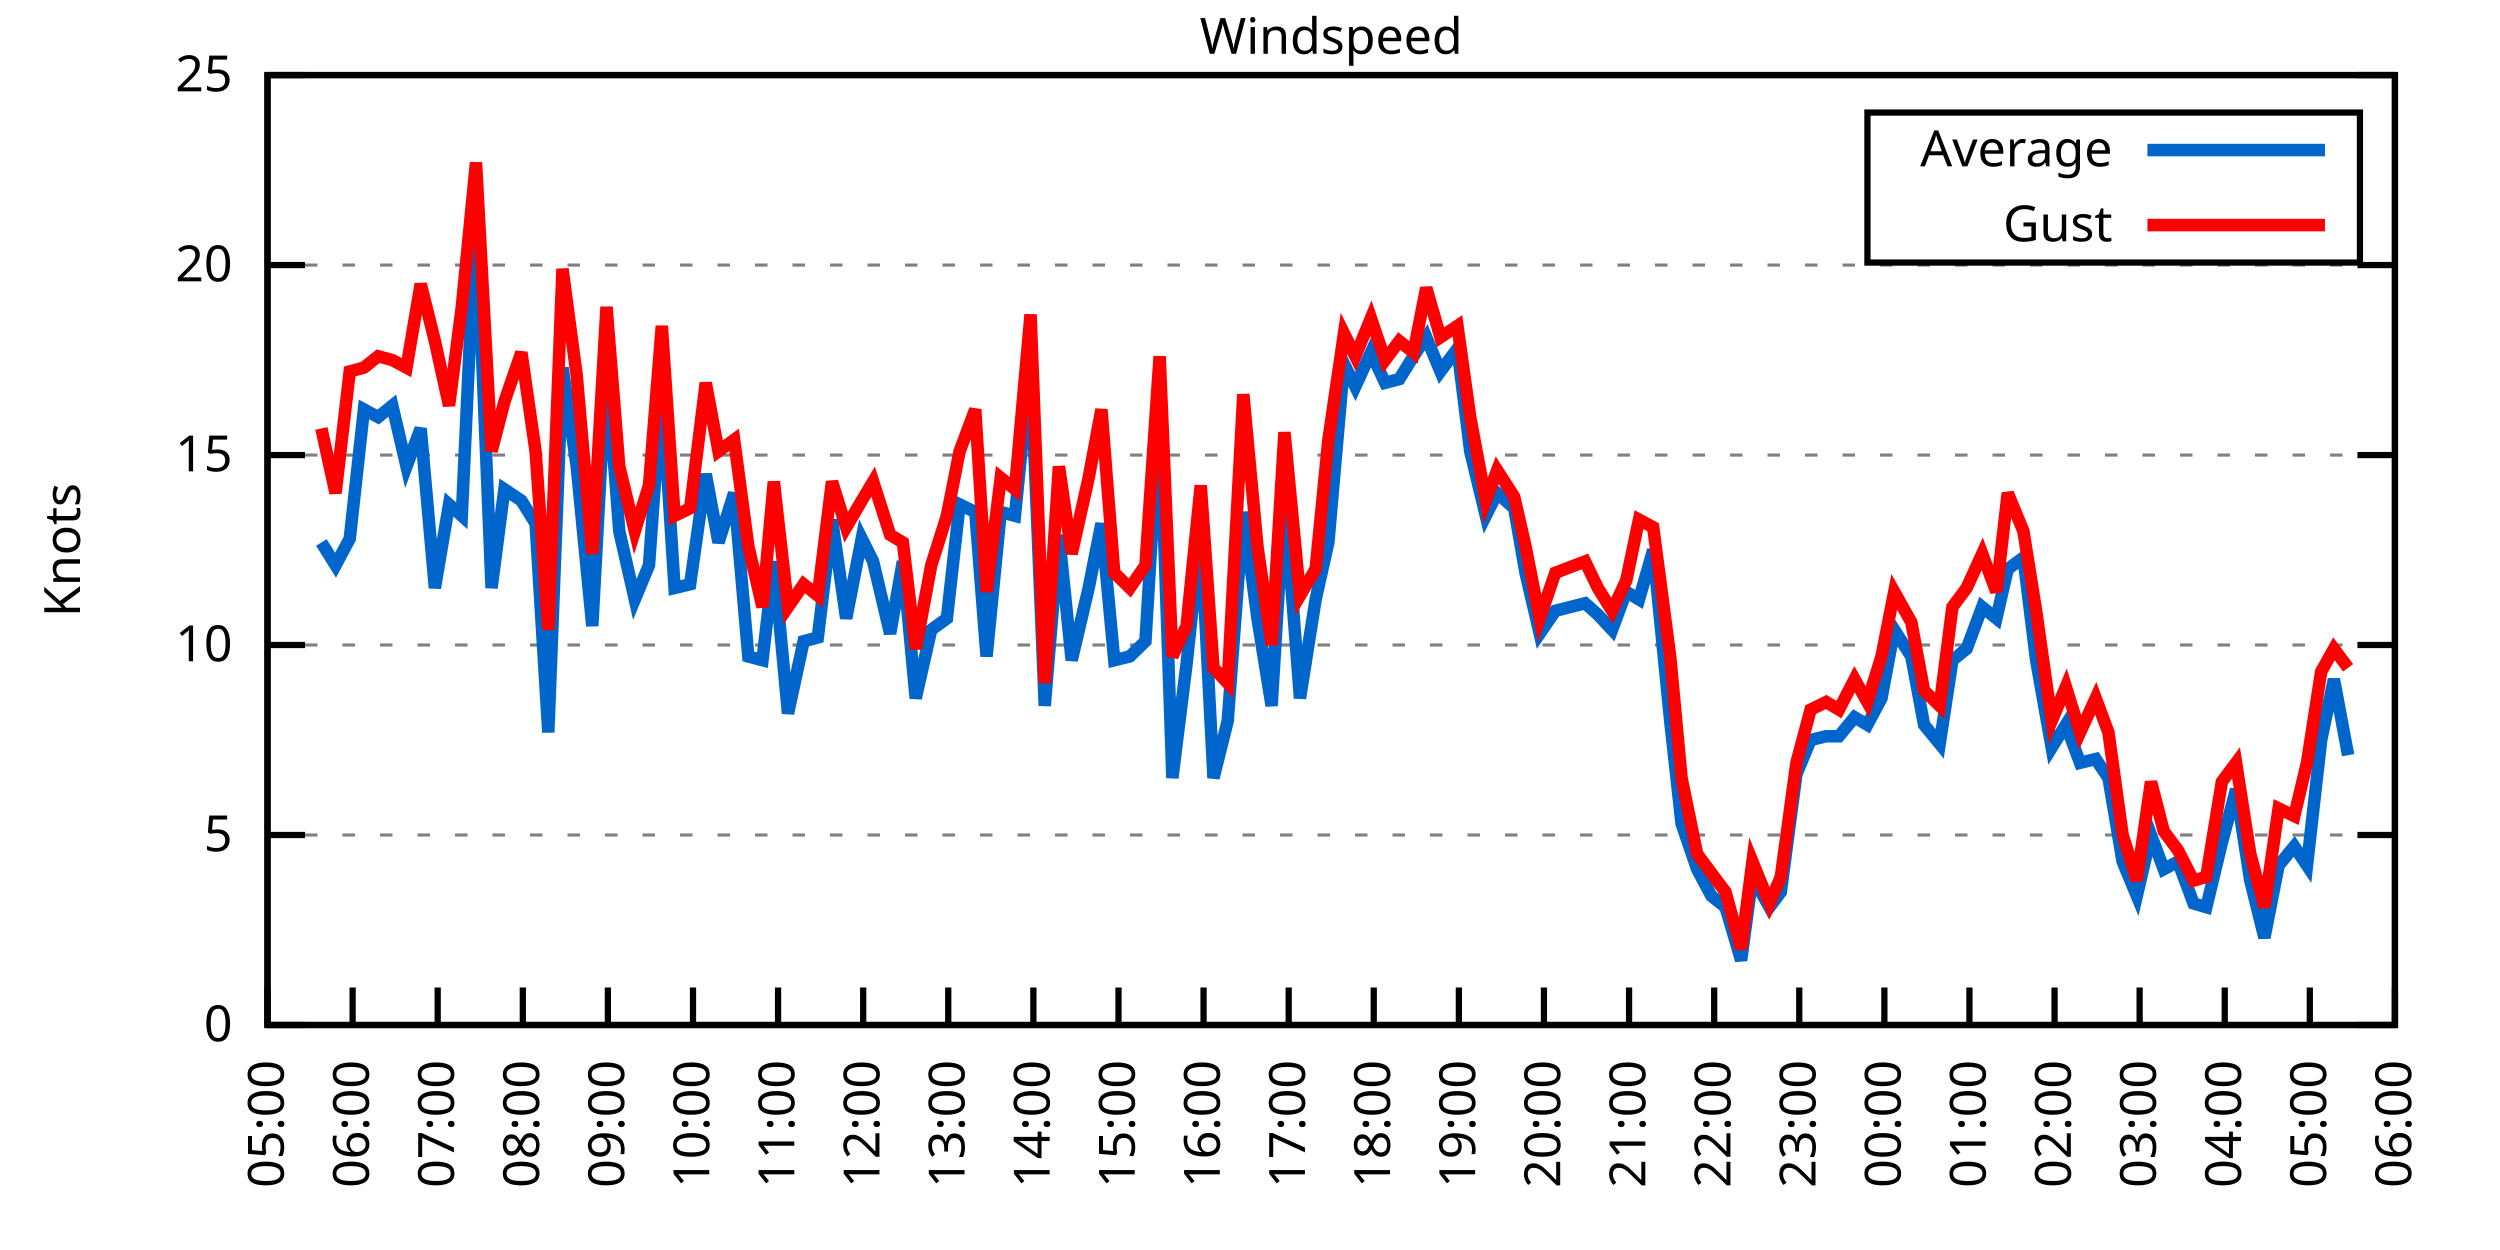
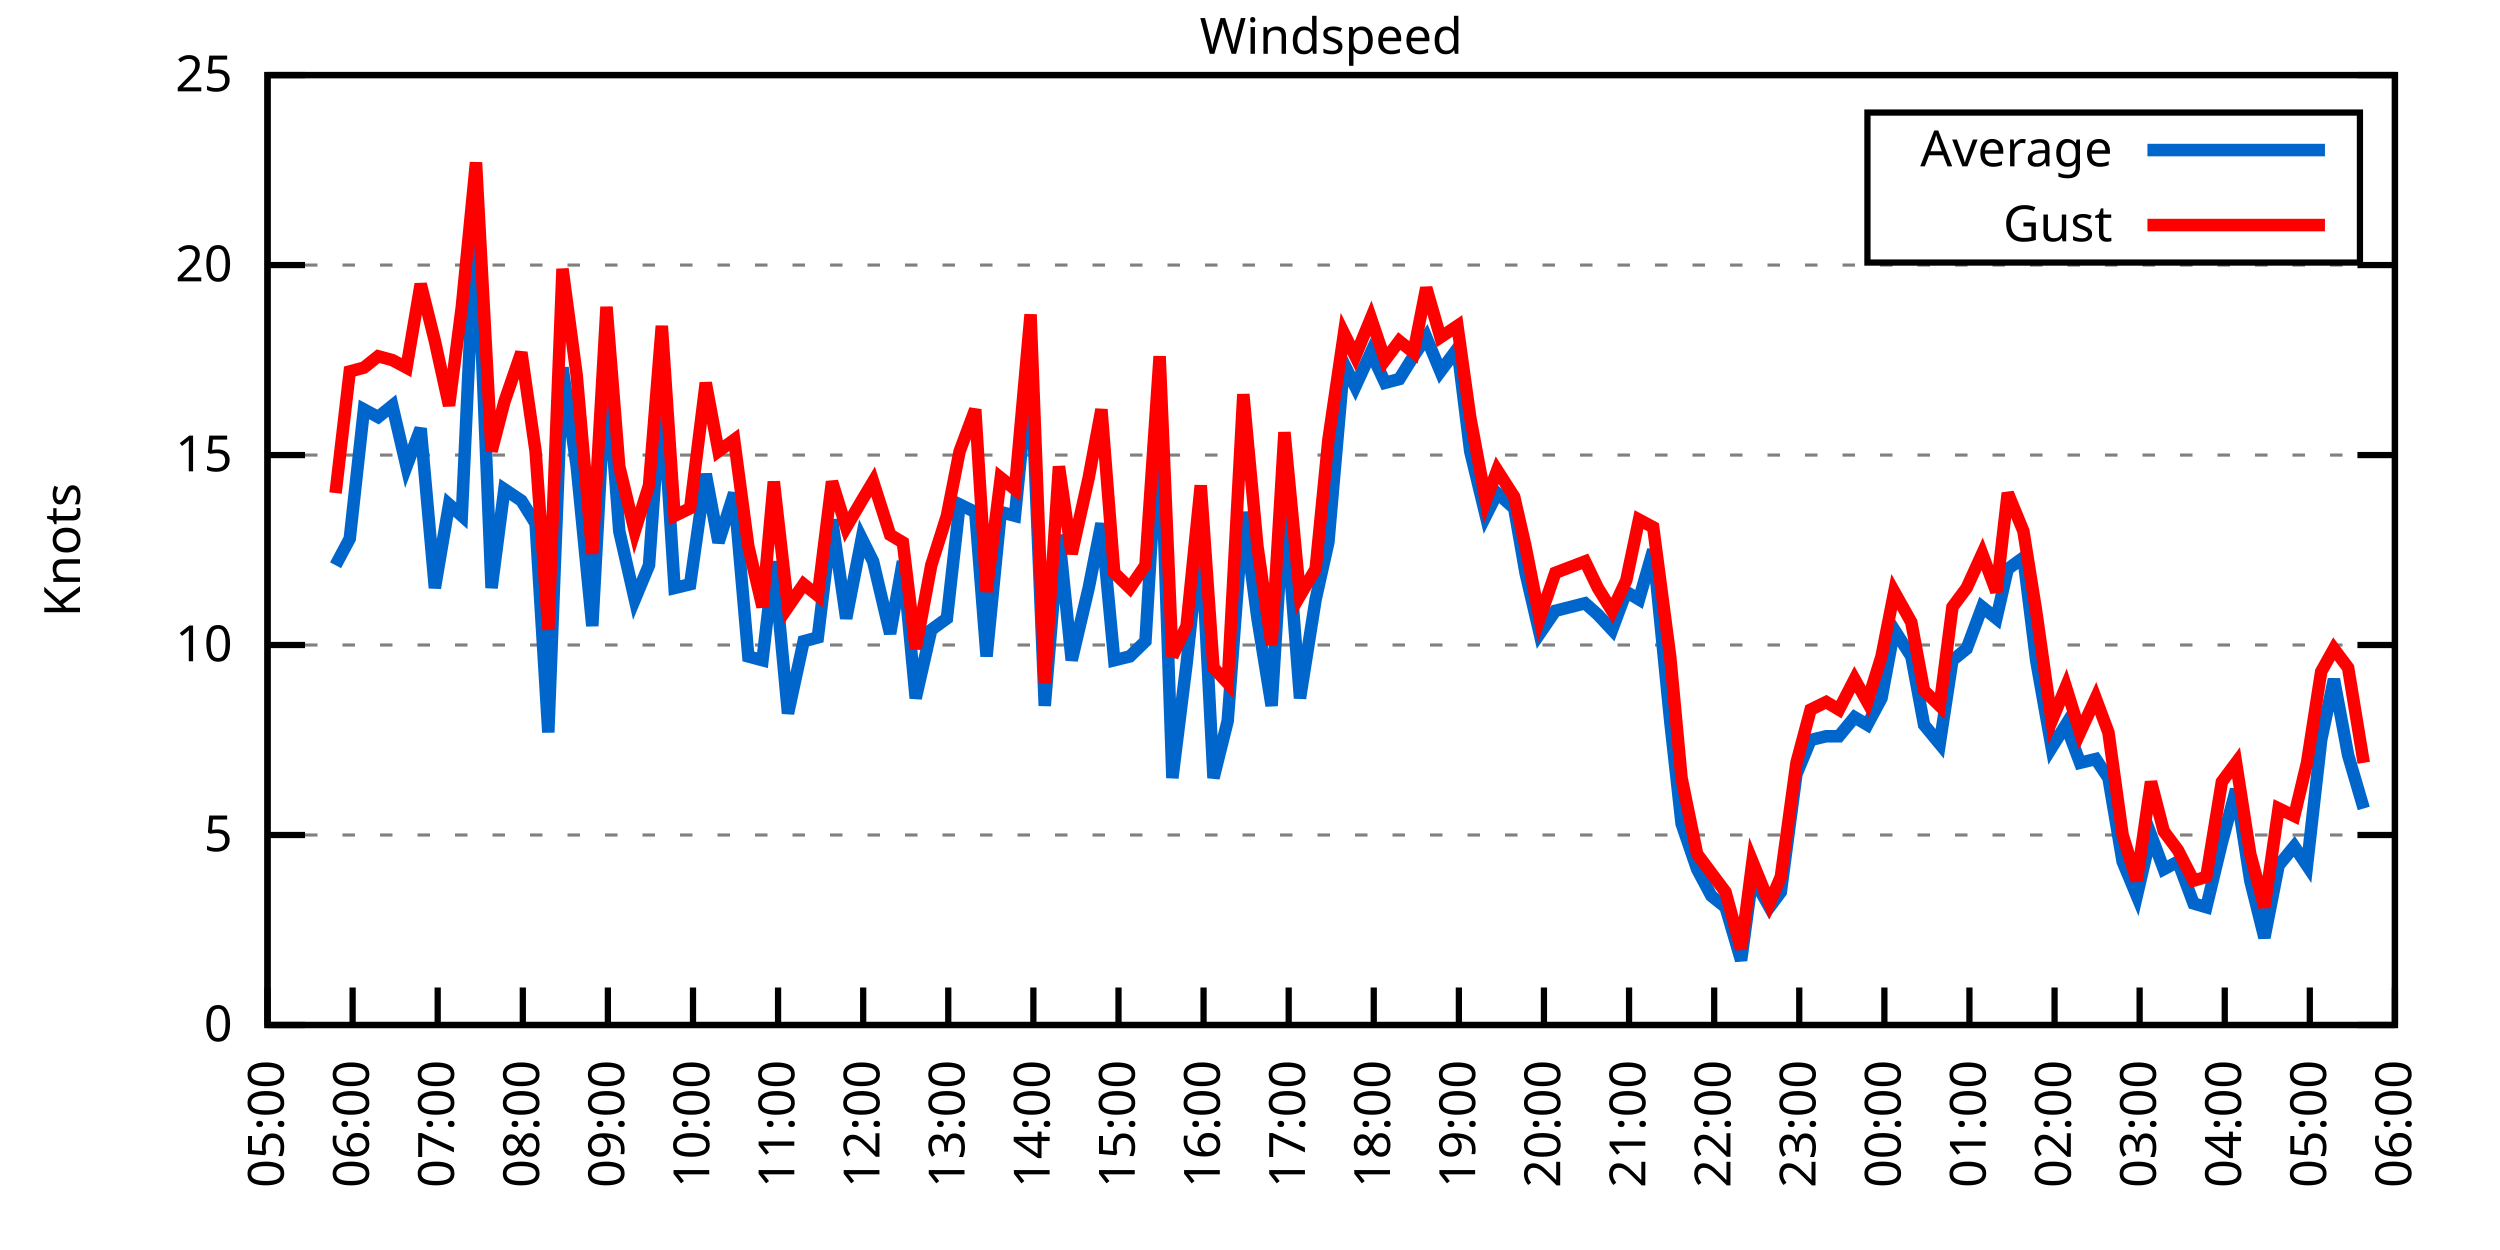
<svg xmlns="http://www.w3.org/2000/svg" xmlns:xlink="http://www.w3.org/1999/xlink" width="400" height="200" viewBox="0 0 400 200">
  <g id="gnuplot_canvas">
    <rect x="0" y="0" width="400" height="200" fill="none" />
    <defs>
      <circle id="gpDot" r="0.5" stroke-width="0.5" stroke="currentColor" />
      <path id="gpPt0" stroke-width="0.333" stroke="currentColor" d="M-1,0 h2 M0,-1 v2" />
      <path id="gpPt1" stroke-width="0.333" stroke="currentColor" d="M-1,-1 L1,1 M1,-1 L-1,1" />
      <path id="gpPt2" stroke-width="0.333" stroke="currentColor" d="M-1,0 L1,0 M0,-1 L0,1 M-1,-1 L1,1 M-1,1 L1,-1" />
      <rect id="gpPt3" stroke-width="0.333" stroke="currentColor" x="-1" y="-1" width="2" height="2" />
      <rect id="gpPt4" stroke-width="0.333" stroke="currentColor" fill="currentColor" x="-1" y="-1" width="2" height="2" />
      <circle id="gpPt5" stroke-width="0.333" stroke="currentColor" cx="0" cy="0" r="1" />
      <use xlink:href="#gpPt5" id="gpPt6" fill="currentColor" stroke="none" />
      <path id="gpPt7" stroke-width="0.333" stroke="currentColor" d="M0,-1.33 L-1.33,0.67 L1.33,0.67 z" />
      <use xlink:href="#gpPt7" id="gpPt8" fill="currentColor" stroke="none" />
      <use xlink:href="#gpPt7" id="gpPt9" stroke="currentColor" transform="rotate(180)" />
      <use xlink:href="#gpPt9" id="gpPt10" fill="currentColor" stroke="none" />
      <use xlink:href="#gpPt3" id="gpPt11" stroke="currentColor" transform="rotate(45)" />
      <use xlink:href="#gpPt11" id="gpPt12" fill="currentColor" stroke="none" />
      <path id="gpPt13" stroke-width="0.333" stroke="currentColor" d="M0,1.330 L1.265,0.411 L0.782,-1.067 L-0.782,-1.076 L-1.265,0.411 z" />
      <use xlink:href="#gpPt13" id="gpPt14" fill="currentColor" stroke="none" />
      <filter id="textbox" filterUnits="objectBoundingBox" x="0" y="0" height="1" width="1">
        <feFlood flood-color="white" flood-opacity="1" result="bgnd" />
        <feComposite in="SourceGraphic" in2="bgnd" operator="atop" />
      </filter>
      <filter id="greybox" filterUnits="objectBoundingBox" x="0" y="0" height="1" width="1">
        <feFlood flood-color="lightgrey" flood-opacity="1" result="grey" />
        <feComposite in="SourceGraphic" in2="grey" operator="atop" />
      </filter>
    </defs>
    <g fill="none" color="white" stroke="currentColor" stroke-width="1.00" stroke-linecap="butt" stroke-linejoin="miter">
</g>
    <g fill="none" color="black" stroke="currentColor" stroke-width="1.00" stroke-linecap="butt" stroke-linejoin="miter">
      <g stroke="none" shape-rendering="crispEdges">
        <polygon fill="rgb(255, 255, 255)" points="42.80,164.00 383.18,164.00 383.18,12.02 42.80,12.02 " />
      </g>
    </g>
    <g fill="none" color="black" stroke="currentColor" stroke-width="1.00" stroke-linecap="butt" stroke-linejoin="miter">
</g>
    <g fill="none" color="black" stroke="black" stroke-width="0.50" stroke-linecap="butt" stroke-linejoin="miter">
</g>
    <g fill="none" color="gray" stroke="currentColor" stroke-width="0.50" stroke-linecap="butt" stroke-linejoin="miter">
      <path stroke="gray" stroke-dasharray="2,4" class="gridline" d="M42.80,164.00 L383.19,164.00  " />
    </g>
    <g fill="none" color="gray" stroke="gray" stroke-width="1.00" stroke-linecap="butt" stroke-linejoin="miter">
</g>
    <g fill="none" color="black" stroke="currentColor" stroke-width="1.00" stroke-linecap="butt" stroke-linejoin="miter">
      <path stroke="black" d="M42.80,164.00 L48.80,164.00 M383.19,164.00 L377.19,164.00  " />
      <g transform="translate(37.20,166.60)" stroke="none" fill="black" font-family="Sans" font-size="8.00" text-anchor="end">
        <text>
          <tspan font-family="Sans"> 0</tspan>
        </text>
      </g>
    </g>
    <g fill="none" color="black" stroke="currentColor" stroke-width="1.00" stroke-linecap="butt" stroke-linejoin="miter">
</g>
    <g fill="none" color="black" stroke="black" stroke-width="0.50" stroke-linecap="butt" stroke-linejoin="miter">
</g>
    <g fill="none" color="gray" stroke="currentColor" stroke-width="0.50" stroke-linecap="butt" stroke-linejoin="miter">
      <path stroke="gray" stroke-dasharray="2,4" class="gridline" d="M42.80,133.60 L383.19,133.60  " />
    </g>
    <g fill="none" color="gray" stroke="gray" stroke-width="1.00" stroke-linecap="butt" stroke-linejoin="miter">
</g>
    <g fill="none" color="black" stroke="currentColor" stroke-width="1.00" stroke-linecap="butt" stroke-linejoin="miter">
      <path stroke="black" d="M42.80,133.60 L48.80,133.60 M383.19,133.60 L377.19,133.60  " />
      <g transform="translate(37.20,136.20)" stroke="none" fill="black" font-family="Sans" font-size="8.00" text-anchor="end">
        <text>
          <tspan font-family="Sans"> 5</tspan>
        </text>
      </g>
    </g>
    <g fill="none" color="black" stroke="currentColor" stroke-width="1.00" stroke-linecap="butt" stroke-linejoin="miter">
</g>
    <g fill="none" color="black" stroke="black" stroke-width="0.50" stroke-linecap="butt" stroke-linejoin="miter">
</g>
    <g fill="none" color="gray" stroke="currentColor" stroke-width="0.50" stroke-linecap="butt" stroke-linejoin="miter">
      <path stroke="gray" stroke-dasharray="2,4" class="gridline" d="M42.80,103.20 L383.19,103.20  " />
    </g>
    <g fill="none" color="gray" stroke="gray" stroke-width="1.00" stroke-linecap="butt" stroke-linejoin="miter">
</g>
    <g fill="none" color="black" stroke="currentColor" stroke-width="1.00" stroke-linecap="butt" stroke-linejoin="miter">
      <path stroke="black" d="M42.80,103.20 L48.80,103.20 M383.19,103.20 L377.19,103.20  " />
      <g transform="translate(37.20,105.80)" stroke="none" fill="black" font-family="Sans" font-size="8.00" text-anchor="end">
        <text>
          <tspan font-family="Sans"> 10</tspan>
        </text>
      </g>
    </g>
    <g fill="none" color="black" stroke="currentColor" stroke-width="1.00" stroke-linecap="butt" stroke-linejoin="miter">
</g>
    <g fill="none" color="black" stroke="black" stroke-width="0.50" stroke-linecap="butt" stroke-linejoin="miter">
</g>
    <g fill="none" color="gray" stroke="currentColor" stroke-width="0.50" stroke-linecap="butt" stroke-linejoin="miter">
      <path stroke="gray" stroke-dasharray="2,4" class="gridline" d="M42.80,72.81 L383.19,72.81  " />
    </g>
    <g fill="none" color="gray" stroke="gray" stroke-width="1.00" stroke-linecap="butt" stroke-linejoin="miter">
</g>
    <g fill="none" color="black" stroke="currentColor" stroke-width="1.00" stroke-linecap="butt" stroke-linejoin="miter">
      <path stroke="black" d="M42.80,72.81 L48.80,72.81 M383.19,72.81 L377.19,72.81  " />
      <g transform="translate(37.20,75.41)" stroke="none" fill="black" font-family="Sans" font-size="8.00" text-anchor="end">
        <text>
          <tspan font-family="Sans"> 15</tspan>
        </text>
      </g>
    </g>
    <g fill="none" color="black" stroke="currentColor" stroke-width="1.00" stroke-linecap="butt" stroke-linejoin="miter">
</g>
    <g fill="none" color="black" stroke="black" stroke-width="0.50" stroke-linecap="butt" stroke-linejoin="miter">
</g>
    <g fill="none" color="gray" stroke="currentColor" stroke-width="0.50" stroke-linecap="butt" stroke-linejoin="miter">
      <path stroke="gray" stroke-dasharray="2,4" class="gridline" d="M42.80,42.41 L383.19,42.41  " />
    </g>
    <g fill="none" color="gray" stroke="gray" stroke-width="1.00" stroke-linecap="butt" stroke-linejoin="miter">
</g>
    <g fill="none" color="black" stroke="currentColor" stroke-width="1.00" stroke-linecap="butt" stroke-linejoin="miter">
      <path stroke="black" d="M42.80,42.41 L48.80,42.41 M383.19,42.41 L377.19,42.41  " />
      <g transform="translate(37.20,45.01)" stroke="none" fill="black" font-family="Sans" font-size="8.00" text-anchor="end">
        <text>
          <tspan font-family="Sans"> 20</tspan>
        </text>
      </g>
    </g>
    <g fill="none" color="black" stroke="currentColor" stroke-width="1.00" stroke-linecap="butt" stroke-linejoin="miter">
</g>
    <g fill="none" color="black" stroke="black" stroke-width="0.50" stroke-linecap="butt" stroke-linejoin="miter">
</g>
    <g fill="none" color="gray" stroke="currentColor" stroke-width="0.50" stroke-linecap="butt" stroke-linejoin="miter">
      <path stroke="gray" stroke-dasharray="2,4" class="gridline" d="M42.80,12.01 L383.19,12.01  " />
    </g>
    <g fill="none" color="gray" stroke="gray" stroke-width="1.00" stroke-linecap="butt" stroke-linejoin="miter">
</g>
    <g fill="none" color="black" stroke="currentColor" stroke-width="1.00" stroke-linecap="butt" stroke-linejoin="miter">
      <path stroke="black" d="M42.80,12.01 L48.80,12.01 M383.19,12.01 L377.19,12.01  " />
      <g transform="translate(37.20,14.61)" stroke="none" fill="black" font-family="Sans" font-size="8.00" text-anchor="end">
        <text>
          <tspan font-family="Sans"> 25</tspan>
        </text>
      </g>
    </g>
    <g fill="none" color="black" stroke="currentColor" stroke-width="1.00" stroke-linecap="butt" stroke-linejoin="miter">
      <path stroke="black" d="M42.80,164.00 L42.80,158.00  " />
      <g transform="translate(45.40,169.60) rotate(270.00)" stroke="none" fill="black" font-family="Sans" font-size="8.00" text-anchor="end">
        <text>
          <tspan font-family="Sans">05:00</tspan>
        </text>
      </g>
    </g>
    <g fill="none" color="black" stroke="currentColor" stroke-width="1.00" stroke-linecap="butt" stroke-linejoin="miter">
      <path stroke="black" d="M56.42,164.00 L56.42,158.00  " />
      <g transform="translate(59.02,169.60) rotate(270.00)" stroke="none" fill="black" font-family="Sans" font-size="8.00" text-anchor="end">
        <text>
          <tspan font-family="Sans">06:00</tspan>
        </text>
      </g>
    </g>
    <g fill="none" color="black" stroke="currentColor" stroke-width="1.00" stroke-linecap="butt" stroke-linejoin="miter">
      <path stroke="black" d="M70.03,164.00 L70.03,158.00  " />
      <g transform="translate(72.63,169.60) rotate(270.00)" stroke="none" fill="black" font-family="Sans" font-size="8.00" text-anchor="end">
        <text>
          <tspan font-family="Sans">07:00</tspan>
        </text>
      </g>
    </g>
    <g fill="none" color="black" stroke="currentColor" stroke-width="1.00" stroke-linecap="butt" stroke-linejoin="miter">
      <path stroke="black" d="M83.65,164.00 L83.65,158.00  " />
      <g transform="translate(86.25,169.60) rotate(270.00)" stroke="none" fill="black" font-family="Sans" font-size="8.00" text-anchor="end">
        <text>
          <tspan font-family="Sans">08:00</tspan>
        </text>
      </g>
    </g>
    <g fill="none" color="black" stroke="currentColor" stroke-width="1.00" stroke-linecap="butt" stroke-linejoin="miter">
      <path stroke="black" d="M97.26,164.00 L97.26,158.00  " />
      <g transform="translate(99.86,169.60) rotate(270.00)" stroke="none" fill="black" font-family="Sans" font-size="8.00" text-anchor="end">
        <text>
          <tspan font-family="Sans">09:00</tspan>
        </text>
      </g>
    </g>
    <g fill="none" color="black" stroke="currentColor" stroke-width="1.00" stroke-linecap="butt" stroke-linejoin="miter">
      <path stroke="black" d="M110.88,164.00 L110.88,158.00  " />
      <g transform="translate(113.48,169.60) rotate(270.00)" stroke="none" fill="black" font-family="Sans" font-size="8.00" text-anchor="end">
        <text>
          <tspan font-family="Sans">10:00</tspan>
        </text>
      </g>
    </g>
    <g fill="none" color="black" stroke="currentColor" stroke-width="1.00" stroke-linecap="butt" stroke-linejoin="miter">
      <path stroke="black" d="M124.49,164.00 L124.49,158.00  " />
      <g transform="translate(127.09,169.60) rotate(270.00)" stroke="none" fill="black" font-family="Sans" font-size="8.00" text-anchor="end">
        <text>
          <tspan font-family="Sans">11:00</tspan>
        </text>
      </g>
    </g>
    <g fill="none" color="black" stroke="currentColor" stroke-width="1.00" stroke-linecap="butt" stroke-linejoin="miter">
      <path stroke="black" d="M138.11,164.00 L138.11,158.00  " />
      <g transform="translate(140.71,169.60) rotate(270.00)" stroke="none" fill="black" font-family="Sans" font-size="8.00" text-anchor="end">
        <text>
          <tspan font-family="Sans">12:00</tspan>
        </text>
      </g>
    </g>
    <g fill="none" color="black" stroke="currentColor" stroke-width="1.00" stroke-linecap="butt" stroke-linejoin="miter">
      <path stroke="black" d="M151.72,164.00 L151.72,158.00  " />
      <g transform="translate(154.32,169.60) rotate(270.00)" stroke="none" fill="black" font-family="Sans" font-size="8.00" text-anchor="end">
        <text>
          <tspan font-family="Sans">13:00</tspan>
        </text>
      </g>
    </g>
    <g fill="none" color="black" stroke="currentColor" stroke-width="1.00" stroke-linecap="butt" stroke-linejoin="miter">
      <path stroke="black" d="M165.34,164.00 L165.34,158.00  " />
      <g transform="translate(167.94,169.60) rotate(270.00)" stroke="none" fill="black" font-family="Sans" font-size="8.00" text-anchor="end">
        <text>
          <tspan font-family="Sans">14:00</tspan>
        </text>
      </g>
    </g>
    <g fill="none" color="black" stroke="currentColor" stroke-width="1.00" stroke-linecap="butt" stroke-linejoin="miter">
      <path stroke="black" d="M178.96,164.00 L178.96,158.00  " />
      <g transform="translate(181.56,169.60) rotate(270.00)" stroke="none" fill="black" font-family="Sans" font-size="8.00" text-anchor="end">
        <text>
          <tspan font-family="Sans">15:00</tspan>
        </text>
      </g>
    </g>
    <g fill="none" color="black" stroke="currentColor" stroke-width="1.00" stroke-linecap="butt" stroke-linejoin="miter">
      <path stroke="black" d="M192.57,164.00 L192.57,158.00  " />
      <g transform="translate(195.17,169.60) rotate(270.00)" stroke="none" fill="black" font-family="Sans" font-size="8.00" text-anchor="end">
        <text>
          <tspan font-family="Sans">16:00</tspan>
        </text>
      </g>
    </g>
    <g fill="none" color="black" stroke="currentColor" stroke-width="1.00" stroke-linecap="butt" stroke-linejoin="miter">
      <path stroke="black" d="M206.19,164.00 L206.19,158.00  " />
      <g transform="translate(208.79,169.60) rotate(270.00)" stroke="none" fill="black" font-family="Sans" font-size="8.00" text-anchor="end">
        <text>
          <tspan font-family="Sans">17:00</tspan>
        </text>
      </g>
    </g>
    <g fill="none" color="black" stroke="currentColor" stroke-width="1.00" stroke-linecap="butt" stroke-linejoin="miter">
      <path stroke="black" d="M219.80,164.00 L219.80,158.00  " />
      <g transform="translate(222.40,169.60) rotate(270.00)" stroke="none" fill="black" font-family="Sans" font-size="8.00" text-anchor="end">
        <text>
          <tspan font-family="Sans">18:00</tspan>
        </text>
      </g>
    </g>
    <g fill="none" color="black" stroke="currentColor" stroke-width="1.00" stroke-linecap="butt" stroke-linejoin="miter">
      <path stroke="black" d="M233.42,164.00 L233.42,158.00  " />
      <g transform="translate(236.02,169.60) rotate(270.00)" stroke="none" fill="black" font-family="Sans" font-size="8.00" text-anchor="end">
        <text>
          <tspan font-family="Sans">19:00</tspan>
        </text>
      </g>
    </g>
    <g fill="none" color="black" stroke="currentColor" stroke-width="1.00" stroke-linecap="butt" stroke-linejoin="miter">
      <path stroke="black" d="M247.03,164.00 L247.03,158.00  " />
      <g transform="translate(249.63,169.60) rotate(270.00)" stroke="none" fill="black" font-family="Sans" font-size="8.00" text-anchor="end">
        <text>
          <tspan font-family="Sans">20:00</tspan>
        </text>
      </g>
    </g>
    <g fill="none" color="black" stroke="currentColor" stroke-width="1.00" stroke-linecap="butt" stroke-linejoin="miter">
      <path stroke="black" d="M260.65,164.00 L260.65,158.00  " />
      <g transform="translate(263.25,169.60) rotate(270.00)" stroke="none" fill="black" font-family="Sans" font-size="8.00" text-anchor="end">
        <text>
          <tspan font-family="Sans">21:00</tspan>
        </text>
      </g>
    </g>
    <g fill="none" color="black" stroke="currentColor" stroke-width="1.00" stroke-linecap="butt" stroke-linejoin="miter">
      <path stroke="black" d="M274.27,164.00 L274.27,158.00  " />
      <g transform="translate(276.87,169.60) rotate(270.00)" stroke="none" fill="black" font-family="Sans" font-size="8.00" text-anchor="end">
        <text>
          <tspan font-family="Sans">22:00</tspan>
        </text>
      </g>
    </g>
    <g fill="none" color="black" stroke="currentColor" stroke-width="1.00" stroke-linecap="butt" stroke-linejoin="miter">
      <path stroke="black" d="M287.88,164.00 L287.88,158.00  " />
      <g transform="translate(290.48,169.60) rotate(270.00)" stroke="none" fill="black" font-family="Sans" font-size="8.00" text-anchor="end">
        <text>
          <tspan font-family="Sans">23:00</tspan>
        </text>
      </g>
    </g>
    <g fill="none" color="black" stroke="currentColor" stroke-width="1.00" stroke-linecap="butt" stroke-linejoin="miter">
      <path stroke="black" d="M301.50,164.00 L301.50,158.00  " />
      <g transform="translate(304.10,169.60) rotate(270.00)" stroke="none" fill="black" font-family="Sans" font-size="8.00" text-anchor="end">
        <text>
          <tspan font-family="Sans">00:00</tspan>
        </text>
      </g>
    </g>
    <g fill="none" color="black" stroke="currentColor" stroke-width="1.00" stroke-linecap="butt" stroke-linejoin="miter">
      <path stroke="black" d="M315.11,164.00 L315.11,158.00  " />
      <g transform="translate(317.71,169.60) rotate(270.00)" stroke="none" fill="black" font-family="Sans" font-size="8.00" text-anchor="end">
        <text>
          <tspan font-family="Sans">01:00</tspan>
        </text>
      </g>
    </g>
    <g fill="none" color="black" stroke="currentColor" stroke-width="1.00" stroke-linecap="butt" stroke-linejoin="miter">
      <path stroke="black" d="M328.73,164.00 L328.73,158.00  " />
      <g transform="translate(331.33,169.60) rotate(270.00)" stroke="none" fill="black" font-family="Sans" font-size="8.00" text-anchor="end">
        <text>
          <tspan font-family="Sans">02:00</tspan>
        </text>
      </g>
    </g>
    <g fill="none" color="black" stroke="currentColor" stroke-width="1.00" stroke-linecap="butt" stroke-linejoin="miter">
      <path stroke="black" d="M342.34,164.00 L342.34,158.00  " />
      <g transform="translate(344.94,169.60) rotate(270.00)" stroke="none" fill="black" font-family="Sans" font-size="8.00" text-anchor="end">
        <text>
          <tspan font-family="Sans">03:00</tspan>
        </text>
      </g>
    </g>
    <g fill="none" color="black" stroke="currentColor" stroke-width="1.00" stroke-linecap="butt" stroke-linejoin="miter">
      <path stroke="black" d="M355.96,164.00 L355.96,158.00  " />
      <g transform="translate(358.56,169.60) rotate(270.00)" stroke="none" fill="black" font-family="Sans" font-size="8.00" text-anchor="end">
        <text>
          <tspan font-family="Sans">04:00</tspan>
        </text>
      </g>
    </g>
    <g fill="none" color="black" stroke="currentColor" stroke-width="1.00" stroke-linecap="butt" stroke-linejoin="miter">
      <path stroke="black" d="M369.57,164.00 L369.57,158.00  " />
      <g transform="translate(372.17,169.60) rotate(270.00)" stroke="none" fill="black" font-family="Sans" font-size="8.00" text-anchor="end">
        <text>
          <tspan font-family="Sans">05:00</tspan>
        </text>
      </g>
    </g>
    <g fill="none" color="black" stroke="currentColor" stroke-width="1.00" stroke-linecap="butt" stroke-linejoin="miter">
      <path stroke="black" d="M383.19,164.00 L383.19,158.00  " />
      <g transform="translate(385.79,169.60) rotate(270.00)" stroke="none" fill="black" font-family="Sans" font-size="8.00" text-anchor="end">
        <text>
          <tspan font-family="Sans">06:00</tspan>
        </text>
      </g>
    </g>
    <g fill="none" color="black" stroke="currentColor" stroke-width="1.00" stroke-linecap="butt" stroke-linejoin="miter">
</g>
    <g fill="none" color="black" stroke="currentColor" stroke-width="1.00" stroke-linecap="butt" stroke-linejoin="miter">
      <path stroke="black" d="M42.80,12.01 L42.80,164.00 L383.19,164.00 L383.19,12.01 L42.80,12.01 Z  " />
    </g>
    <g fill="none" color="black" stroke="currentColor" stroke-width="1.00" stroke-linecap="butt" stroke-linejoin="miter">
</g>
    <g fill="none" color="black" stroke="currentColor" stroke-width="1.00" stroke-linecap="butt" stroke-linejoin="miter">
      <path stroke="black" d="M298.79,42.01 L298.79,18.01 L377.59,18.01 L377.59,42.01 L298.79,42.01 Z  " />
    </g>
    <g id="Windspeed_plot_1">
      <g fill="none" color="white" stroke="black" stroke-width="2.00" stroke-linecap="butt" stroke-linejoin="miter">
</g>
      <g fill="none" color="black" stroke="currentColor" stroke-width="2.00" stroke-linecap="butt" stroke-linejoin="miter">
        <g transform="translate(337.99,26.61)" stroke="none" fill="black" font-family="Sans" font-size="8.00" text-anchor="end">
          <text>
            <tspan font-family="Sans">Average</tspan>
          </text>
        </g>
      </g>
      <g fill="none" color="black" stroke="currentColor" stroke-width="2.00" stroke-linecap="butt" stroke-linejoin="miter">
-         <path stroke="rgb(  0, 102, 204)" d="M343.59,24.01 L371.99,24.01 M51.42,86.79 L53.69,90.44 L55.96,86.18 L58.23,65.51 L60.50,66.73 L62.77,64.90   L65.04,74.63 L67.31,68.55 L69.58,94.08 L71.85,80.71 L73.89,82.53 L76.16,33.29 L78.65,94.08 L80.70,78.28   L83.42,80.10 L85.69,83.75 L87.73,117.19 L90.00,58.82 L92.27,74.63 L94.77,100.16 L97.04,58.21 L99.08,84.97   L101.57,95.91 L103.84,90.44 L105.89,61.86 L107.93,94.08 L110.42,93.48 L112.92,75.85 L114.96,86.79 L117.46,78.89   L119.73,105.03 L122.00,105.64 L123.81,89.83 L126.08,114.15 L128.58,102.60 L130.85,101.99 L133.12,83.14 L135.39,98.95   L137.88,86.18 L139.70,89.83 L142.42,101.38 L144.46,89.83 L146.51,111.72 L149.00,100.77 L151.50,98.95 L153.54,80.71   L156.04,81.93 L157.85,105.03 L160.12,81.93 L162.39,82.53 L164.89,57.61 L167.16,112.93 L169.43,85.57 L171.47,105.64   L174.19,94.08 L176.23,83.75 L178.28,105.64 L180.77,105.03 L183.27,102.60 L185.54,64.90 L187.58,124.48 L189.85,106.24   L192.12,84.97 L194.16,124.48 L196.43,115.36 L198.93,81.93 L201.19,98.95 L203.46,112.93 L205.51,79.49 L208.00,111.72   L210.50,95.91 L212.54,86.79 L215.04,58.21 L216.85,61.86 L219.35,56.39 L221.62,61.25 L223.89,60.65 L226.16,57.00   L228.20,53.96 L230.47,59.43 L233.19,55.78 L235.23,72.20 L237.73,82.53 L239.55,78.89 L242.27,81.32 L244.08,91.65   L246.35,101.38 L248.85,97.73 L253.61,96.52 L255.66,98.34 L257.93,100.77 L260.20,94.69 L262.24,95.91 L264.51,88.00   L267.23,115.36 L269.05,131.78 L271.54,139.07 L273.81,143.33 L276.08,145.15 L278.58,153.66 L280.39,140.29 L283.12,145.15   L284.93,142.72 L287.43,123.87 L289.70,118.40 L292.19,117.80 L294.23,117.80 L296.73,114.76 L298.77,115.97 L301.04,111.72   L303.08,100.77 L305.81,105.03 L307.85,115.97 L310.35,119.01 L312.39,105.64 L314.66,103.81 L317.15,97.12 L319.42,98.95   L321.24,91.04 L323.74,89.22 L325.78,105.64 L328.27,119.62 L330.54,115.97 L332.81,122.05 L335.31,121.44 L337.35,124.48   L339.62,137.86 L341.89,143.33 L344.16,133.60 L346.20,139.07 L348.47,137.86 L350.97,144.55 L353.01,145.15 L355.50,134.82   L357.77,126.31 L360.04,140.90 L362.31,150.02 L364.58,138.47 L367.08,135.43 L369.12,138.47 L371.39,118.40 L373.43,108.68   L375.70,120.83  " />
+         <path stroke="rgb(  0, 102, 204)" d="M343.59,24.01 L371.99,24.01 M53.69,90.44 L55.96,86.18 L58.23,65.51 L60.50,66.73 L62.77,64.90 L65.04,74.63   L67.31,68.55 L69.58,94.08 L71.85,80.71 L73.89,82.53 L76.16,33.29 L78.65,94.08 L80.70,78.28 L83.42,80.10   L85.69,83.75 L87.73,117.19 L90.00,58.82 L92.27,74.63 L94.77,100.16 L97.04,58.21 L99.08,84.97 L101.57,95.91   L103.84,90.44 L105.89,61.86 L107.93,94.08 L110.42,93.48 L112.92,75.85 L114.96,86.79 L117.46,78.89 L119.73,105.03   L122.00,105.64 L123.81,89.83 L126.08,114.15 L128.58,102.60 L130.85,101.99 L133.12,83.14 L135.39,98.95 L137.88,86.18   L139.70,89.83 L142.42,101.38 L144.46,89.83 L146.51,111.72 L149.00,100.77 L151.50,98.95 L153.54,80.71 L156.04,81.93   L157.85,105.03 L160.12,81.93 L162.39,82.53 L164.89,57.61 L167.16,112.93 L169.43,85.57 L171.47,105.64 L174.19,94.08   L176.23,83.75 L178.28,105.64 L180.77,105.03 L183.27,102.60 L185.54,64.90 L187.58,124.48 L189.85,106.24 L192.12,84.97   L194.16,124.48 L196.43,115.36 L198.93,81.93 L201.19,98.95 L203.46,112.93 L205.51,79.49 L208.00,111.72 L210.50,95.91   L212.54,86.79 L215.04,58.21 L216.85,61.86 L219.35,56.39 L221.62,61.25 L223.89,60.65 L226.16,57.00 L228.20,53.96   L230.47,59.43 L233.19,55.78 L235.23,72.20 L237.73,82.53 L239.55,78.89 L242.27,81.32 L244.08,91.65 L246.35,101.38   L248.85,97.73 L253.61,96.52 L255.66,98.34 L257.93,100.77 L260.20,94.69 L262.24,95.91 L264.51,88.00 L267.23,115.36   L269.05,131.78 L271.54,139.07 L273.81,143.33 L276.08,145.15 L278.58,153.66 L280.39,140.29 L283.12,145.15 L284.93,142.72   L287.43,123.87 L289.70,118.40 L292.19,117.80 L294.23,117.80 L296.73,114.76 L298.77,115.97 L301.04,111.72 L303.08,100.77   L305.81,105.03 L307.85,115.97 L310.35,119.01 L312.39,105.64 L314.66,103.81 L317.15,97.12 L319.42,98.95 L321.24,91.04   L323.74,89.22 L325.78,105.64 L328.27,119.62 L330.54,115.97 L332.81,122.05 L335.31,121.44 L337.35,124.48 L339.62,137.86   L341.89,143.33 L344.16,133.60 L346.20,139.07 L348.47,137.86 L350.97,144.55 L353.01,145.15 L355.50,134.82 L357.77,126.31   L360.04,140.90 L362.31,150.02 L364.58,138.47 L367.08,135.43 L369.12,138.47 L371.39,118.40 L373.43,108.68 L375.70,120.83   L378.20,129.35  " />
      </g>
    </g>
    <g id="Windspeed_plot_2">
      <g fill="none" color="black" stroke="currentColor" stroke-width="2.00" stroke-linecap="butt" stroke-linejoin="miter">
        <g transform="translate(337.99,38.61)" stroke="none" fill="black" font-family="Sans" font-size="8.00" text-anchor="end">
          <text>
            <tspan font-family="Sans">Gust</tspan>
          </text>
        </g>
      </g>
      <g fill="none" color="black" stroke="currentColor" stroke-width="2.00" stroke-linecap="butt" stroke-linejoin="miter">
-         <path stroke="rgb(255,   0,   0)" d="M343.59,36.01 L371.99,36.01 M51.42,68.55 L53.69,78.89 L55.96,59.43 L58.23,58.82 L60.50,57.00 L62.77,57.61   L65.04,58.82 L67.31,45.45 L69.58,54.57 L71.85,64.90 L73.89,49.10 L76.16,25.99 L78.65,72.20 L80.70,64.29   L83.42,56.39 L85.69,72.20 L87.73,100.77 L90.00,43.02 L92.27,60.04 L94.77,88.61 L97.04,49.10 L99.08,74.63   L101.57,84.97 L103.84,77.67 L105.89,52.14 L107.93,82.53 L110.42,81.32 L112.92,61.25 L114.96,72.20 L117.46,70.37   L119.73,87.40 L122.00,97.12 L123.81,77.06 L126.08,97.12 L128.58,93.48 L130.85,95.30 L133.12,77.06 L135.39,84.36   L137.88,80.10 L139.70,77.06 L142.42,85.57 L144.46,86.79 L146.51,103.81 L149.00,90.44 L151.50,82.53 L153.54,72.20   L156.04,65.51 L157.85,94.69 L160.12,76.45 L162.39,78.28 L164.89,50.31 L167.16,109.28 L169.43,74.63 L171.47,88.61   L174.19,76.45 L176.23,65.51 L178.28,91.65 L180.77,94.08 L183.27,90.44 L185.54,57.00 L187.58,105.03 L189.85,100.16   L192.12,77.67 L194.16,106.85 L196.43,109.28 L198.93,63.08 L201.19,87.40 L203.46,103.20 L205.51,69.16 L208.00,95.30   L210.50,91.04 L212.54,70.37 L215.04,53.35 L216.85,57.00 L219.35,50.92 L221.62,57.61 L223.89,54.57 L226.16,56.39   L228.20,46.06 L230.47,53.96 L233.19,52.14 L235.23,66.73 L237.73,80.10 L239.55,75.24 L242.27,79.49 L244.08,87.40   L246.35,98.95 L248.85,91.65 L253.61,89.83 L255.66,94.08 L257.93,97.73 L260.20,92.87 L262.24,83.14 L264.51,84.36   L267.23,105.03 L269.05,124.48 L271.54,136.64 L273.81,139.68 L276.08,142.72 L278.58,151.84 L280.39,137.86 L283.12,144.55   L284.93,140.29 L287.43,122.05 L289.70,113.54 L292.19,112.32 L294.23,113.54 L296.73,108.68 L298.77,112.32 L301.04,105.03   L303.08,94.69 L305.81,99.56 L307.85,110.50 L310.35,112.93 L312.39,97.12 L314.66,94.08 L317.15,88.61 L319.42,94.69   L321.24,78.89 L323.74,84.97 L325.78,97.73 L328.27,115.36 L330.54,109.89 L332.81,117.19 L335.31,111.72 L337.35,117.19   L339.62,133.60 L341.89,140.90 L344.16,125.09 L346.20,132.99 L348.47,136.03 L350.97,140.90 L353.01,140.29 L355.50,125.09   L357.77,122.05 L360.04,136.64 L362.31,145.15 L364.58,129.35 L367.08,130.56 L369.12,122.05 L371.39,107.46 L373.43,103.81   L375.70,106.85  " />
+         <path stroke="rgb(255,   0,   0)" d="M343.59,36.01 L371.99,36.01 M53.69,78.89 L55.96,59.43 L58.23,58.82 L60.50,57.00 L62.77,57.61 L65.04,58.82   L67.31,45.45 L69.58,54.57 L71.85,64.90 L73.89,49.10 L76.16,25.99 L78.65,72.20 L80.70,64.29 L83.42,56.39   L85.69,72.20 L87.73,100.77 L90.00,43.02 L92.27,60.04 L94.77,88.61 L97.04,49.10 L99.08,74.63 L101.57,84.97   L103.84,77.67 L105.89,52.14 L107.93,82.53 L110.42,81.32 L112.92,61.25 L114.96,72.20 L117.46,70.37 L119.73,87.40   L122.00,97.12 L123.81,77.06 L126.08,97.12 L128.58,93.48 L130.85,95.30 L133.12,77.06 L135.39,84.36 L137.88,80.10   L139.70,77.06 L142.42,85.57 L144.46,86.79 L146.51,103.81 L149.00,90.44 L151.50,82.53 L153.54,72.20 L156.04,65.51   L157.85,94.69 L160.12,76.45 L162.39,78.28 L164.89,50.31 L167.16,109.28 L169.43,74.63 L171.47,88.61 L174.19,76.45   L176.23,65.51 L178.28,91.65 L180.77,94.08 L183.27,90.44 L185.54,57.00 L187.58,105.03 L189.85,100.16 L192.12,77.67   L194.16,106.85 L196.43,109.28 L198.93,63.08 L201.19,87.40 L203.46,103.20 L205.51,69.16 L208.00,95.30 L210.50,91.04   L212.54,70.37 L215.04,53.35 L216.85,57.00 L219.35,50.92 L221.62,57.61 L223.89,54.57 L226.16,56.39 L228.20,46.06   L230.47,53.96 L233.19,52.14 L235.23,66.73 L237.73,80.10 L239.55,75.24 L242.27,79.49 L244.08,87.40 L246.35,98.95   L248.85,91.65 L253.61,89.83 L255.66,94.08 L257.93,97.73 L260.20,92.87 L262.24,83.14 L264.51,84.36 L267.23,105.03   L269.05,124.48 L271.54,136.64 L273.81,139.68 L276.08,142.72 L278.58,151.84 L280.39,137.86 L283.12,144.55 L284.93,140.29   L287.43,122.05 L289.70,113.54 L292.19,112.32 L294.23,113.54 L296.73,108.68 L298.77,112.32 L301.04,105.03 L303.08,94.69   L305.81,99.56 L307.85,110.50 L310.35,112.93 L312.39,97.12 L314.66,94.08 L317.15,88.61 L319.42,94.69 L321.24,78.89   L323.74,84.97 L325.78,97.73 L328.27,115.36 L330.54,109.89 L332.81,117.19 L335.31,111.72 L337.35,117.19 L339.62,133.60   L341.89,140.90 L344.16,125.09 L346.20,132.99 L348.47,136.03 L350.97,140.90 L353.01,140.29 L355.50,125.09 L357.77,122.05   L360.04,136.64 L362.31,145.15 L364.58,129.35 L367.08,130.56 L369.12,122.05 L371.39,107.46 L373.43,103.81 L375.70,106.85   L378.20,122.05  " />
      </g>
    </g>
    <g fill="none" color="black" stroke="currentColor" stroke-width="2.00" stroke-linecap="butt" stroke-linejoin="miter">
</g>
    <g fill="none" color="black" stroke="black" stroke-width="1.00" stroke-linecap="butt" stroke-linejoin="miter">
</g>
    <g fill="none" color="black" stroke="currentColor" stroke-width="1.00" stroke-linecap="butt" stroke-linejoin="miter">
      <path stroke="black" d="M42.80,12.01 L42.80,164.00 L383.19,164.00 L383.19,12.01 L42.80,12.01 Z  " />
      <g transform="translate(12.80,88.01) rotate(270.00)" stroke="none" fill="black" font-family="Sans" font-size="8.00" text-anchor="middle">
        <text>
          <tspan font-family="Sans">Knots</tspan>
        </text>
      </g>
    </g>
    <g fill="none" color="black" stroke="currentColor" stroke-width="1.00" stroke-linecap="butt" stroke-linejoin="miter">
</g>
    <g fill="none" color="black" stroke="currentColor" stroke-width="1.00" stroke-linecap="butt" stroke-linejoin="miter">
      <g transform="translate(212.99,8.61)" stroke="none" fill="black" font-family="Sans" font-size="8.00" text-anchor="middle">
        <text>
          <tspan font-family="Sans">Windspeed</tspan>
        </text>
      </g>
    </g>
    <g fill="none" color="black" stroke="currentColor" stroke-width="1.00" stroke-linecap="butt" stroke-linejoin="miter">
</g>
  </g>
</svg>
